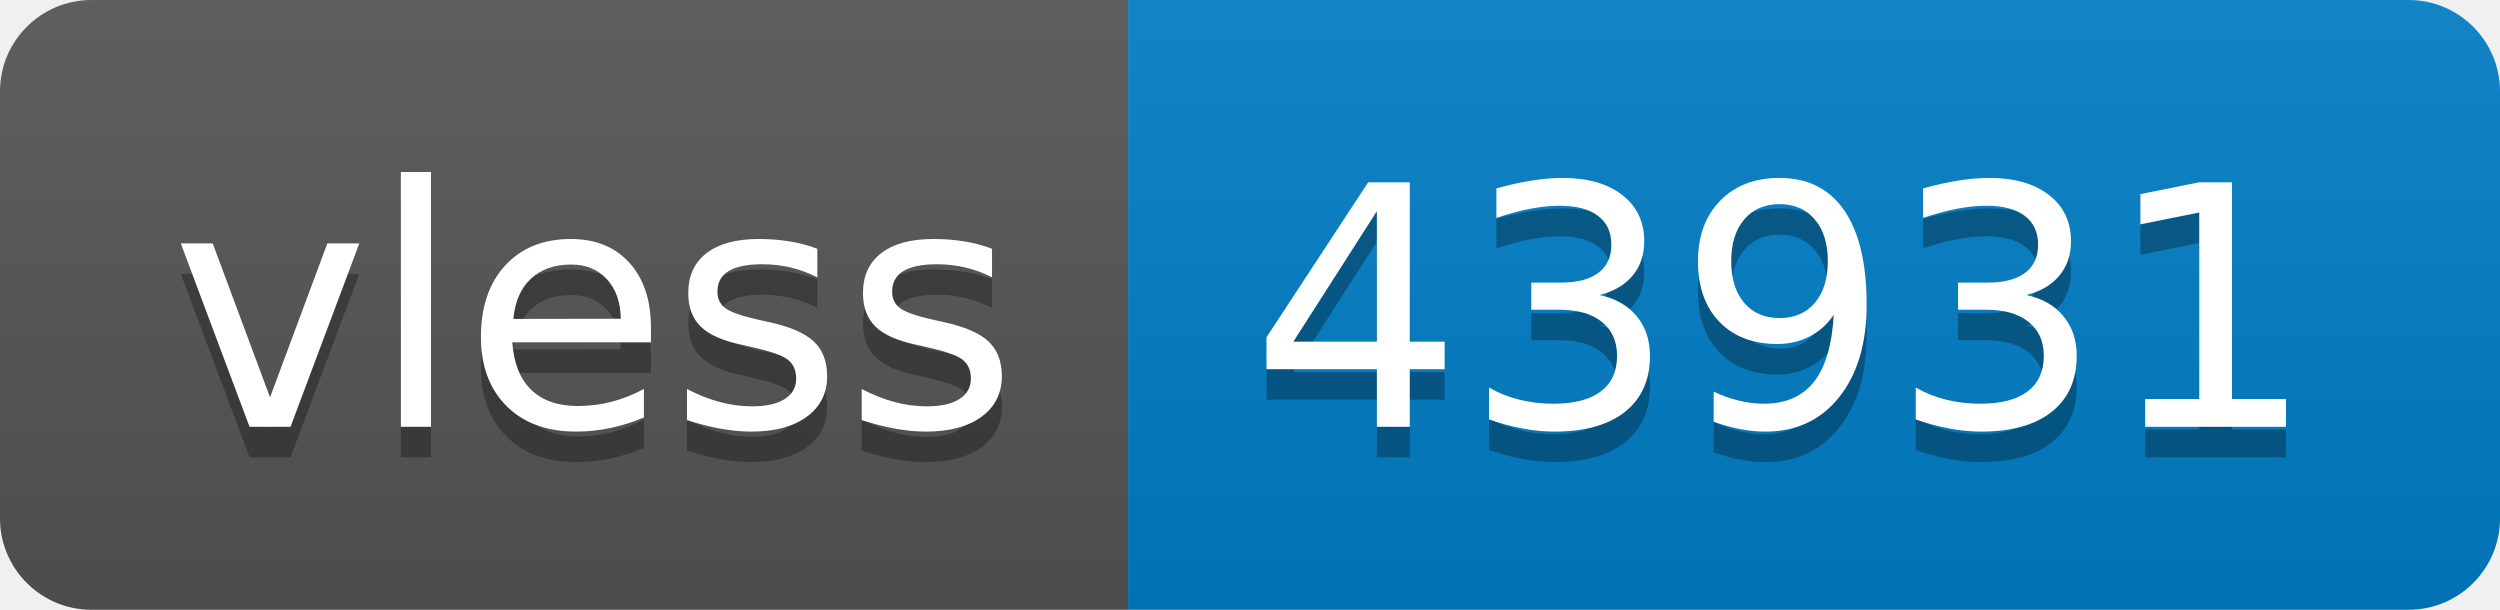
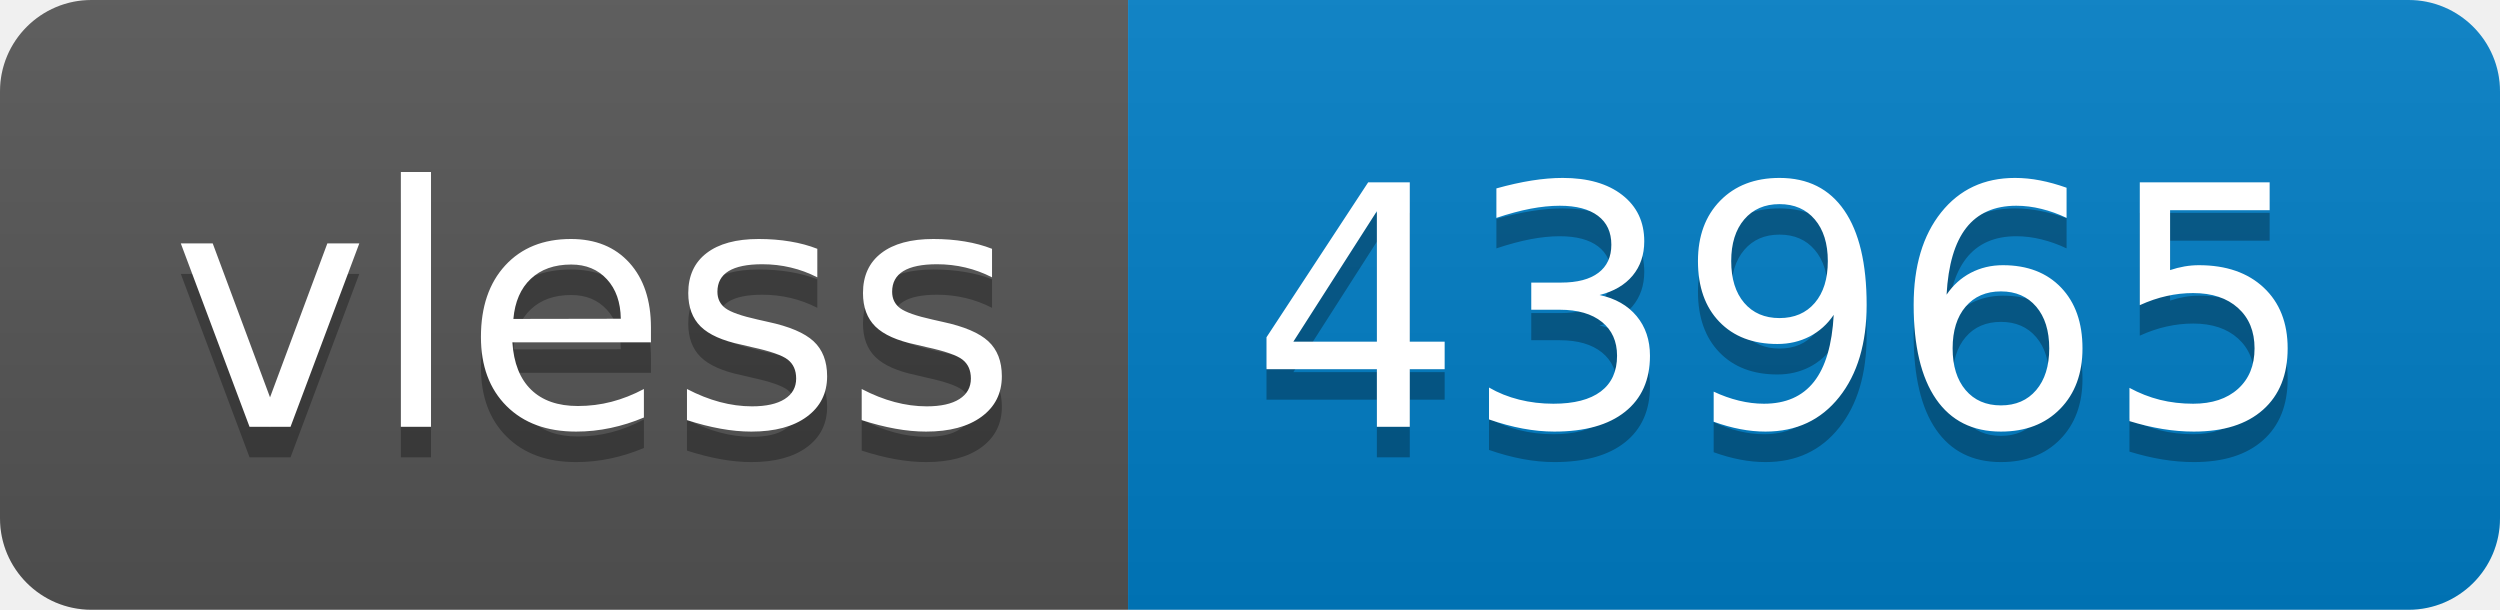
- <svg xmlns="http://www.w3.org/2000/svg" width="82" height="20" role="img" aria-label="vless: 43931">
+ <svg xmlns="http://www.w3.org/2000/svg" width="82" height="20" role="img" aria-label="vless: 43965">
  <linearGradient id="s" x2="0" y2="100%">
    <stop offset="0" stop-color="#bbb" stop-opacity=".1" />
    <stop offset="1" stop-opacity=".1" />
  </linearGradient>
  <clipPath id="r">
    <rect width="82" height="20" rx="3" fill="#fff" />
  </clipPath>
  <g clip-path="url(#r)">
    <rect width="37" height="20" fill="#555" />
    <rect x="37" width="45" height="20" fill="#007ec6" />
    <rect width="82" height="20" fill="url(#s)" />
  </g>
  <g fill="#fff" text-anchor="middle" font-family="Verdana,Geneva,DejaVu Sans,sans-serif" text-rendering="geometricPrecision" font-size="110">
    <text aria-hidden="true" x="195" y="150" fill="#010101" fill-opacity=".3" transform="scale(.1)" textLength="270">vless</text>
    <text x="195" y="140" transform="scale(.1)" fill="#fff" textLength="270">vless</text>
-     <text aria-hidden="true" x="585" y="150" fill="#010101" fill-opacity=".3" transform="scale(.1)" textLength="350">43931</text>
-     <text x="585" y="140" transform="scale(.1)" fill="#fff" textLength="350">43931</text>
+     <text aria-hidden="true" x="585" y="150" fill="#010101" fill-opacity=".3" transform="scale(.1)" textLength="350">43965</text>
+     <text x="585" y="140" transform="scale(.1)" fill="#fff" textLength="350">43965</text>
  </g>
</svg>
